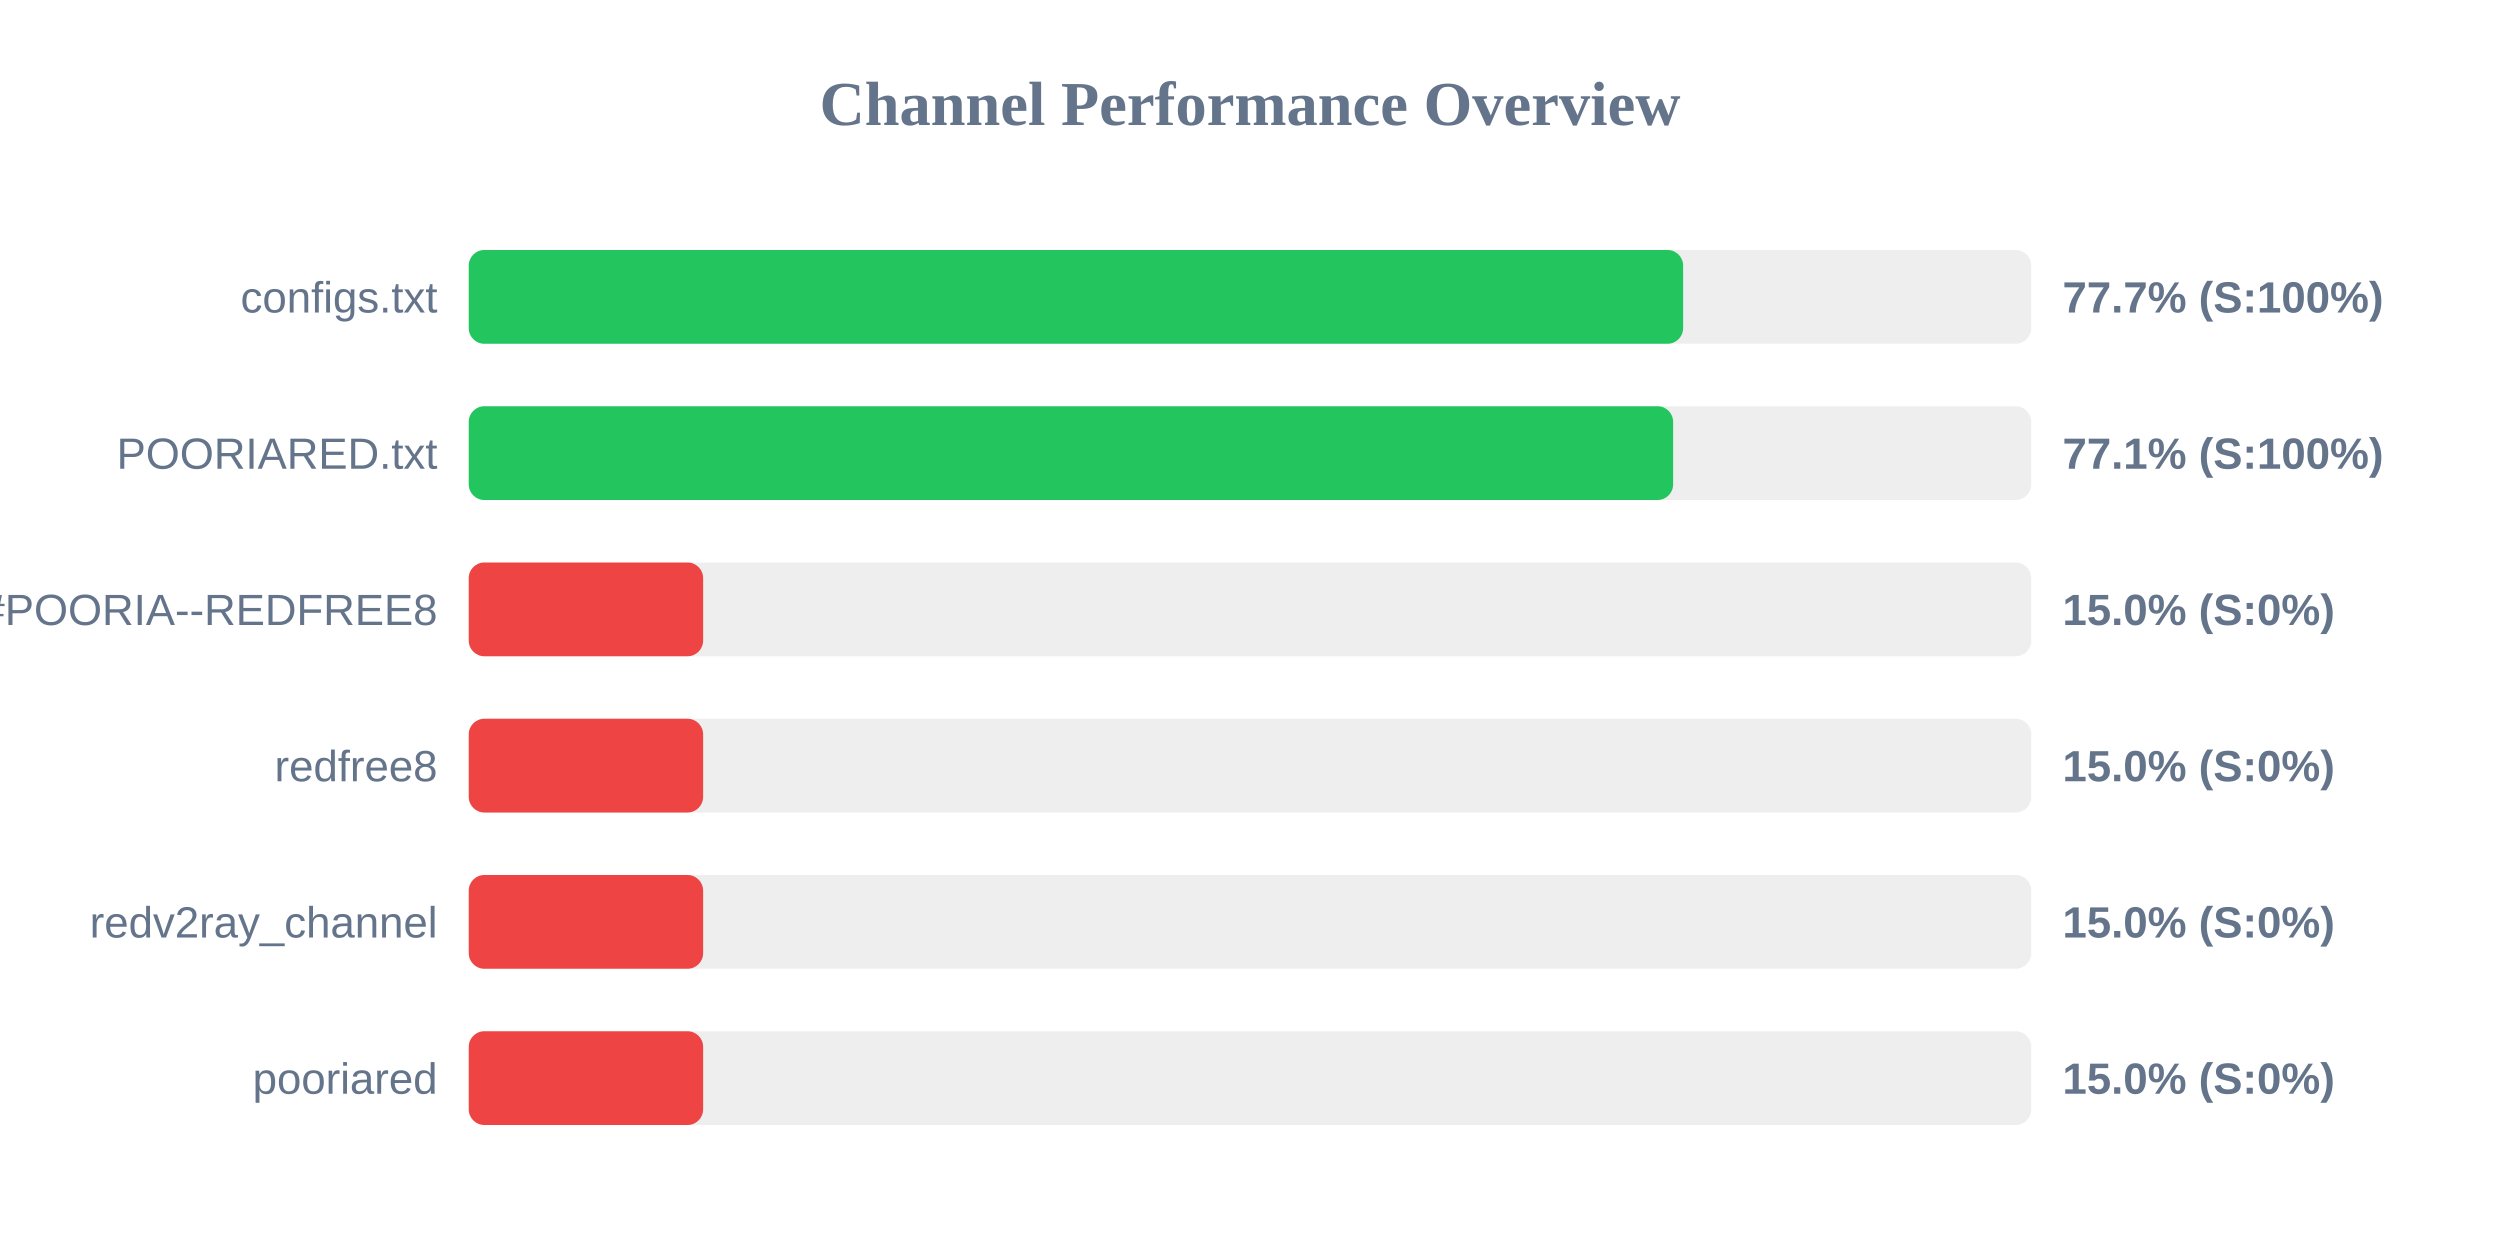
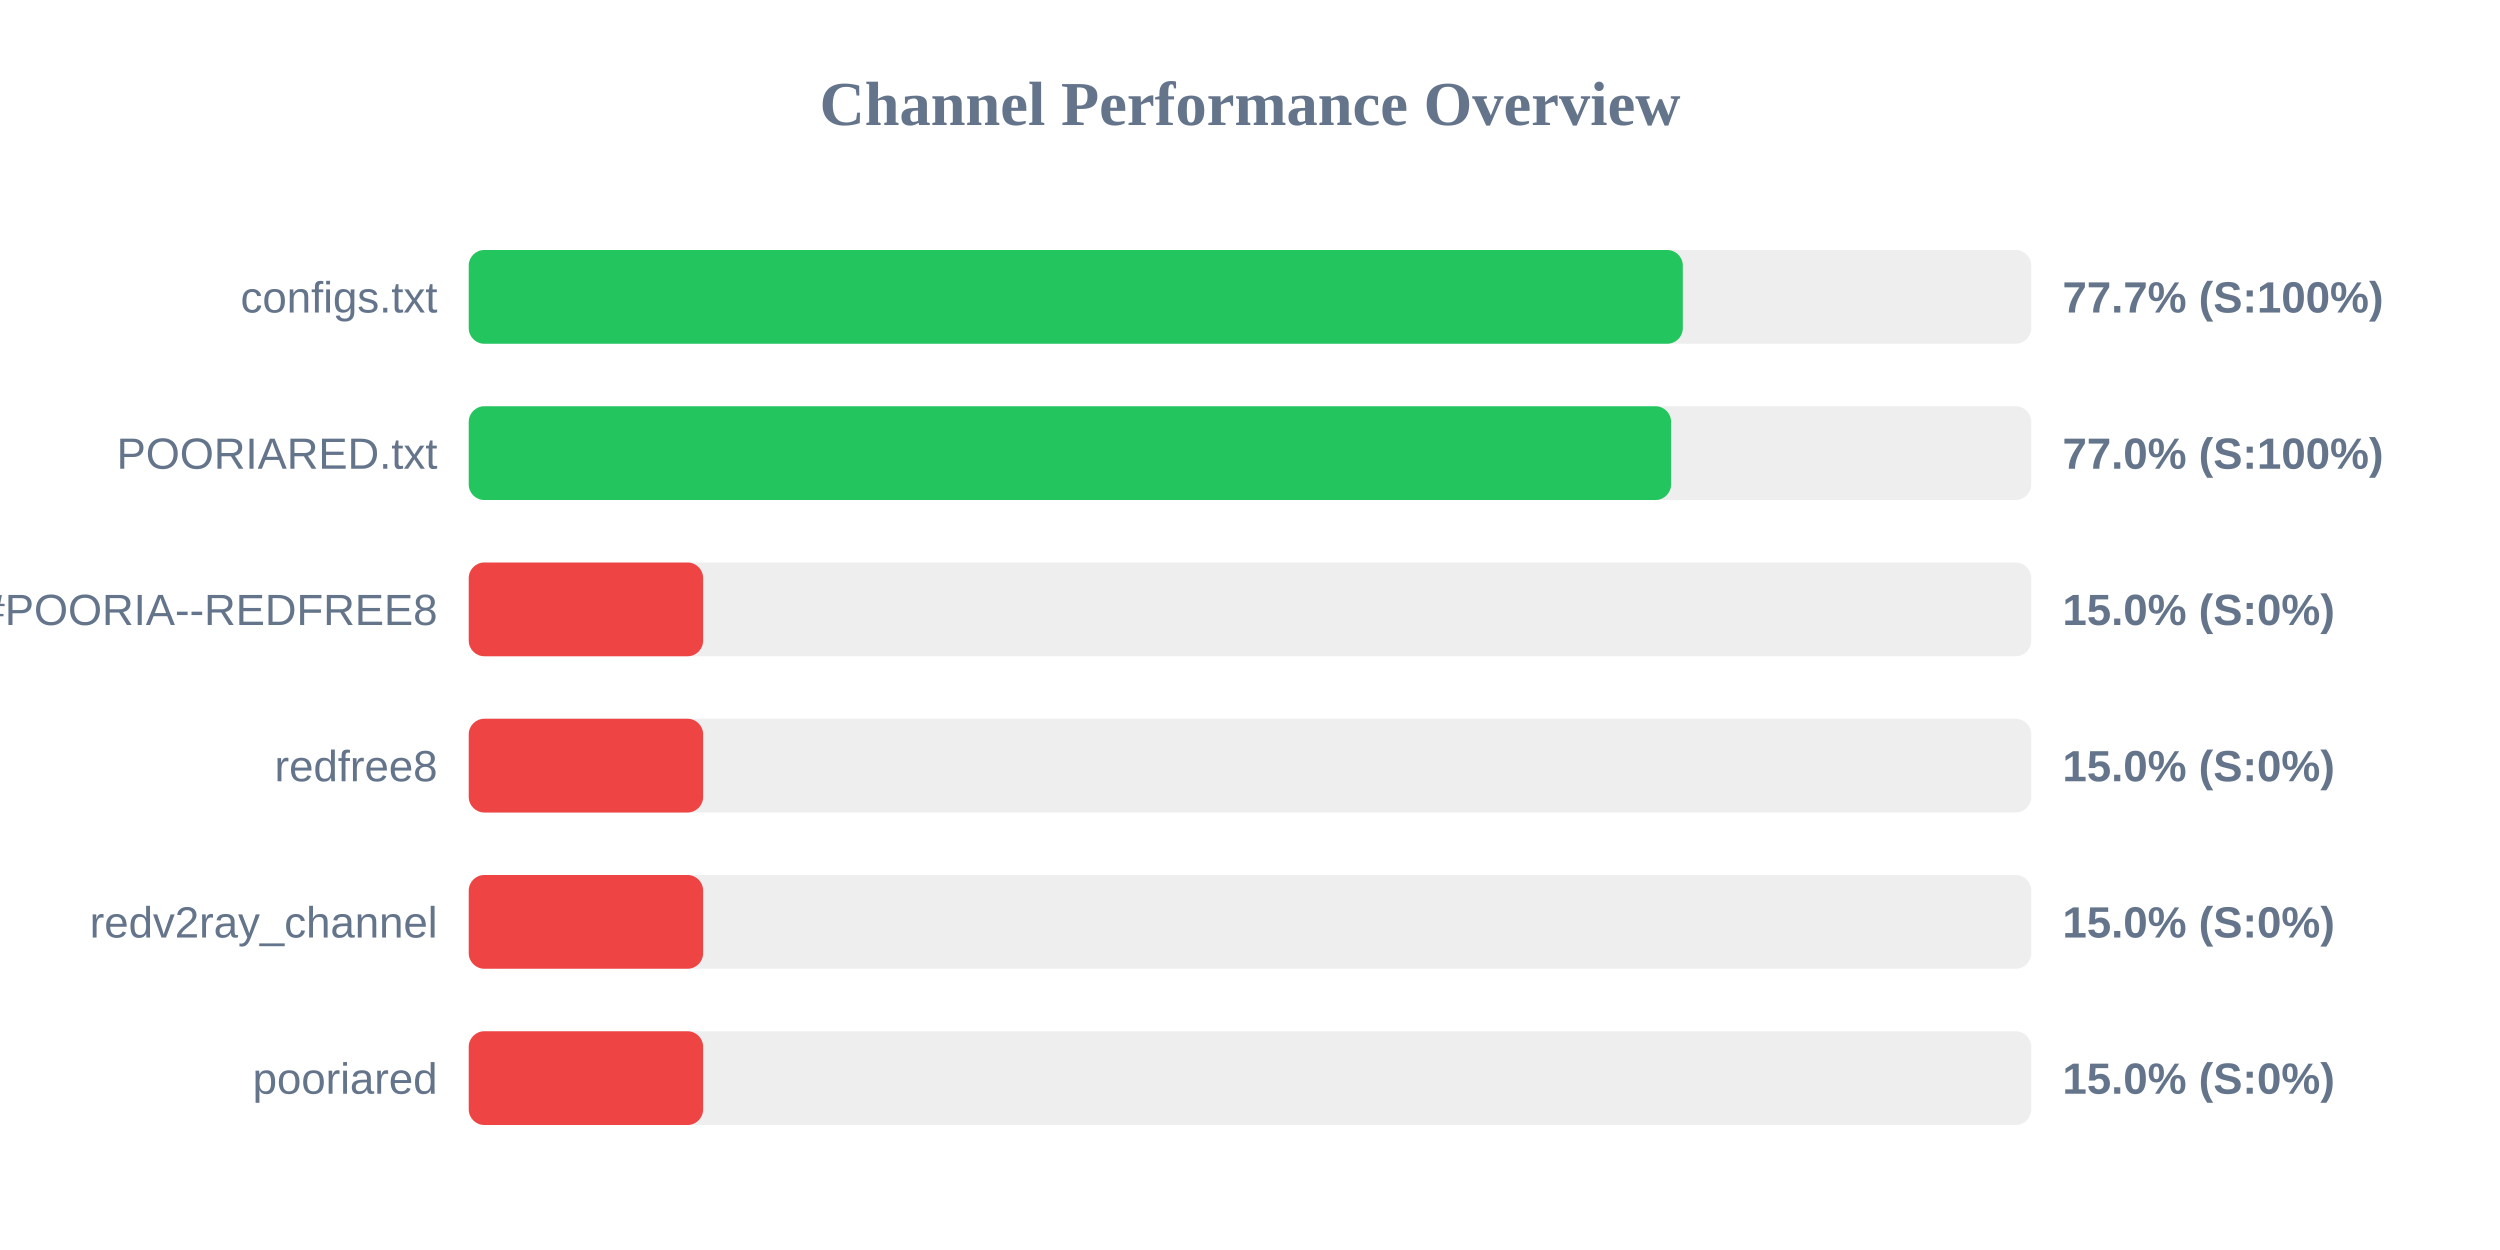
<svg xmlns="http://www.w3.org/2000/svg" width="800" height="400" version="1.1">
  <style>
        .row { font: 14px Arial; fill: #64748b; }
        .score { font: bold 14px Arial; fill: #64748b; }
    </style>
  <text x="400" y="40" text-anchor="middle" font-size="20px" font-weight="bold" fill="#64748b">Channel Performance Overview</text>
  <rect x="150" y="80" width="500" height="30" fill="#eee" rx="5" />
-   <rect x="150" y="80" width="388.6" height="30" fill="#22c55e" rx="5" />
+   <rect x="150" y="80" width="388.5" height="30" fill="#22c55e" rx="5" />
  <text x="140" y="100" text-anchor="end" class="row">configs.txt</text>
  <text x="660" y="100" text-anchor="start" class="score">77.7% (S:100%)</text>
  <rect x="150" y="130" width="500" height="30" fill="#eee" rx="5" />
-   <rect x="150" y="130" width="385.4" height="30" fill="#22c55e" rx="5" />
+   <rect x="150" y="130" width="384.75" height="30" fill="#22c55e" rx="5" />
  <text x="140" y="150" text-anchor="end" class="row">POORIARED.txt</text>
-   <text x="660" y="150" text-anchor="start" class="score">77.1% (S:100%)</text>
+   <text x="660" y="150" text-anchor="start" class="score">77.0% (S:100%)</text>
  <rect x="150" y="180" width="500" height="30" fill="#eee" rx="5" />
  <rect x="150" y="180" width="75.0" height="30" fill="#ef4444" rx="5" />
  <text x="140" y="200" text-anchor="end" class="row">POORIA--REDFREE8.txt#POORIA--REDFREE8</text>
  <text x="660" y="200" text-anchor="start" class="score">15.0% (S:0%)</text>
  <rect x="150" y="230" width="500" height="30" fill="#eee" rx="5" />
  <rect x="150" y="230" width="75.0" height="30" fill="#ef4444" rx="5" />
  <text x="140" y="250" text-anchor="end" class="row">redfree8</text>
  <text x="660" y="250" text-anchor="start" class="score">15.0% (S:0%)</text>
  <rect x="150" y="280" width="500" height="30" fill="#eee" rx="5" />
  <rect x="150" y="280" width="75.0" height="30" fill="#ef4444" rx="5" />
  <text x="140" y="300" text-anchor="end" class="row">redv2ray_channel</text>
  <text x="660" y="300" text-anchor="start" class="score">15.0% (S:0%)</text>
  <rect x="150" y="330" width="500" height="30" fill="#eee" rx="5" />
  <rect x="150" y="330" width="75.0" height="30" fill="#ef4444" rx="5" />
  <text x="140" y="350" text-anchor="end" class="row">pooriared</text>
  <text x="660" y="350" text-anchor="start" class="score">15.0% (S:0%)</text>
</svg>
